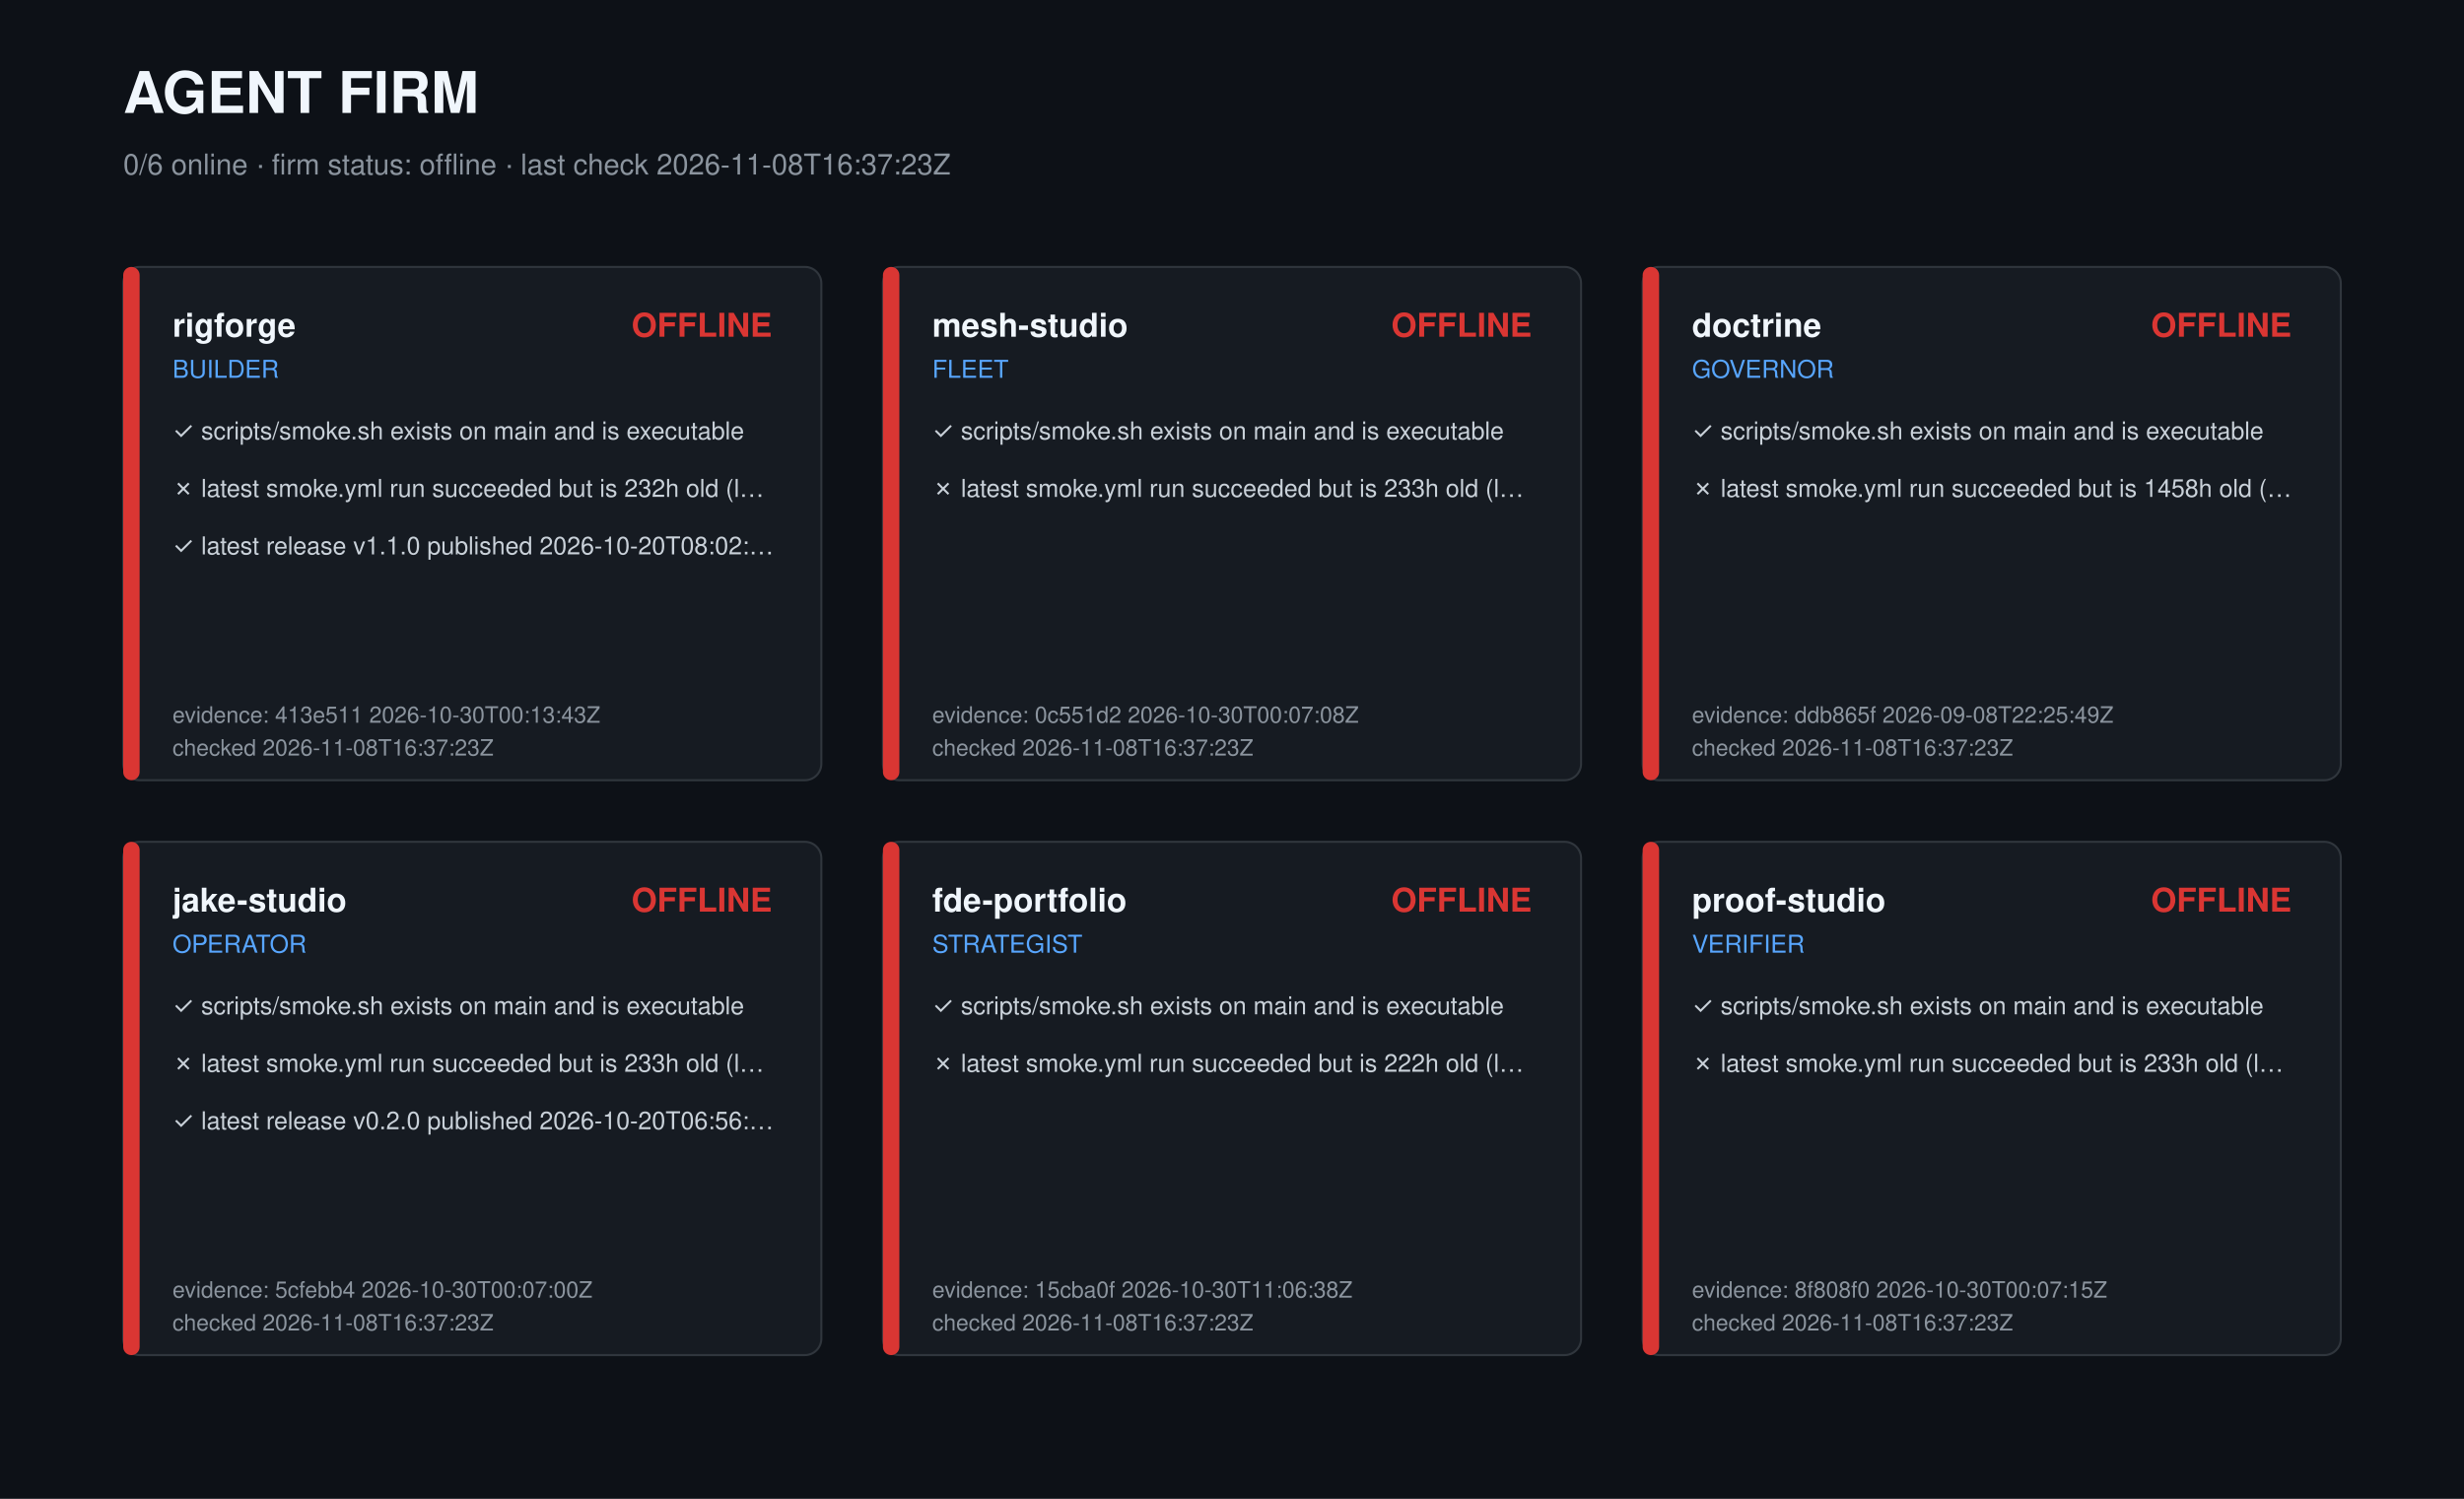
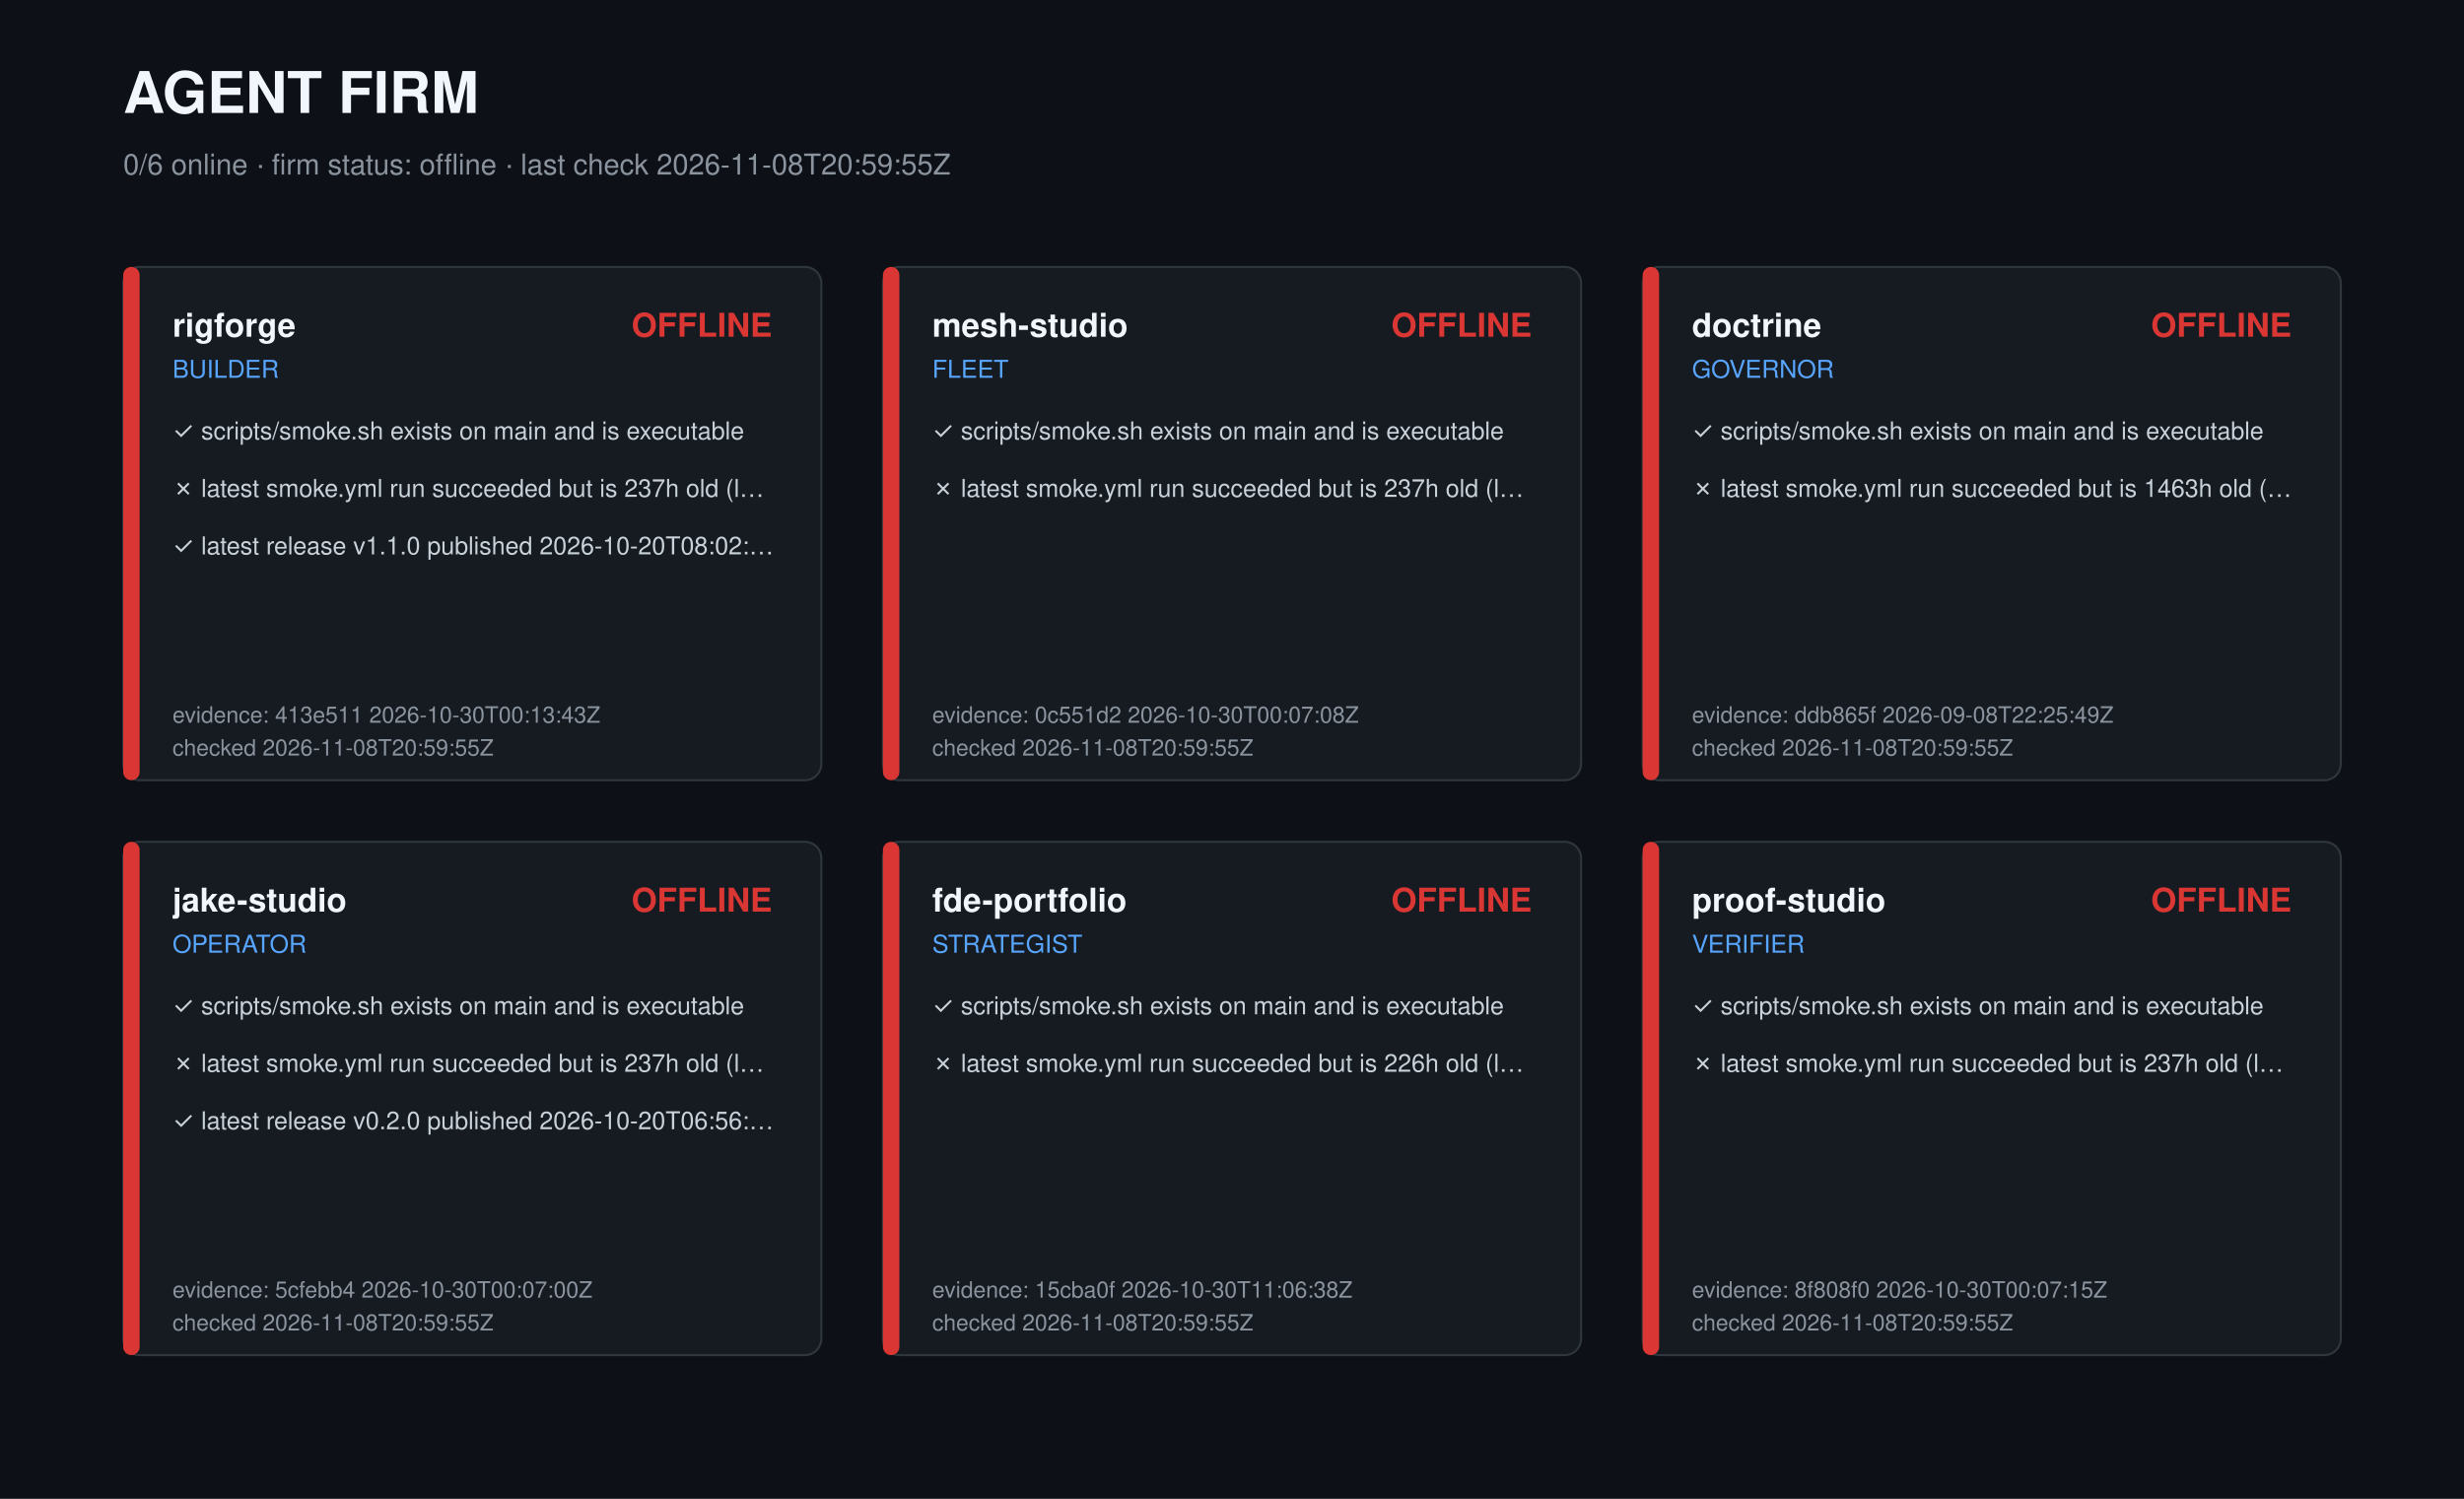
<svg xmlns="http://www.w3.org/2000/svg" width="1200" height="730" viewBox="0 0 1200 730" role="img" aria-label="Agent firm dashboard">
  <style>text{font-family:-apple-system,Segoe UI,Helvetica,Arial,sans-serif;fill:#c9d1d9}.t{font-size:28px;font-weight:700;fill:#f0f6fc}.s{font-size:14px;fill:#8b949e}.r{font-size:16px;font-weight:600;fill:#f0f6fc}.k{font-size:12px;fill:#58a6ff}.c{font-size:12px}.m{font-size:11px;fill:#8b949e}</style>
  <rect width="1200" height="730" fill="#0d1117" />
  <text class="t" x="60" y="55">AGENT FIRM</text>
-   <text class="s" x="60" y="85">0/6 online · firm status: offline · last check 2026-11-08T16:37:23Z</text>
+   <text class="s" x="60" y="85">0/6 online · firm status: offline · last check 2026-11-08T20:59:55Z</text>
  <g transform="translate(60,130)">
    <rect width="340" height="250" rx="8" fill="#161b22" stroke="#30363d" />
    <rect width="8" height="250" rx="4" fill="#da3633" />
    <text class="r" x="24" y="34">rigforge</text>
    <text class="k" x="24" y="54">BUILDER</text>
    <text class="r" x="316" y="34" text-anchor="end" fill="#da3633" style="fill:#da3633">OFFLINE</text>
    <text class="c" x="24" y="84">✓ scripts/smoke.sh exists on main and is executable</text>
-     <text class="c" x="24" y="112">✗ latest smoke.yml run succeeded but is 232h old (l…</text>
+     <text class="c" x="24" y="112">✗ latest smoke.yml run succeeded but is 237h old (l…</text>
    <text class="c" x="24" y="140">✓ latest release v1.1.0 published 2026-10-20T08:02:…</text>
    <text class="m" x="24" y="222">evidence: 413e511 2026-10-30T00:13:43Z</text>
-     <text class="m" x="24" y="238">checked 2026-11-08T16:37:23Z</text>
+     <text class="m" x="24" y="238">checked 2026-11-08T20:59:55Z</text>
  </g>
  <g transform="translate(430,130)">
    <rect width="340" height="250" rx="8" fill="#161b22" stroke="#30363d" />
    <rect width="8" height="250" rx="4" fill="#da3633" />
    <text class="r" x="24" y="34">mesh-studio</text>
    <text class="k" x="24" y="54">FLEET</text>
    <text class="r" x="316" y="34" text-anchor="end" fill="#da3633" style="fill:#da3633">OFFLINE</text>
    <text class="c" x="24" y="84">✓ scripts/smoke.sh exists on main and is executable</text>
-     <text class="c" x="24" y="112">✗ latest smoke.yml run succeeded but is 233h old (l…</text>
+     <text class="c" x="24" y="112">✗ latest smoke.yml run succeeded but is 237h old (l…</text>
    <text class="m" x="24" y="222">evidence: 0c551d2 2026-10-30T00:07:08Z</text>
-     <text class="m" x="24" y="238">checked 2026-11-08T16:37:23Z</text>
+     <text class="m" x="24" y="238">checked 2026-11-08T20:59:55Z</text>
  </g>
  <g transform="translate(800,130)">
    <rect width="340" height="250" rx="8" fill="#161b22" stroke="#30363d" />
    <rect width="8" height="250" rx="4" fill="#da3633" />
    <text class="r" x="24" y="34">doctrine</text>
    <text class="k" x="24" y="54">GOVERNOR</text>
    <text class="r" x="316" y="34" text-anchor="end" fill="#da3633" style="fill:#da3633">OFFLINE</text>
    <text class="c" x="24" y="84">✓ scripts/smoke.sh exists on main and is executable</text>
-     <text class="c" x="24" y="112">✗ latest smoke.yml run succeeded but is 1458h old (…</text>
+     <text class="c" x="24" y="112">✗ latest smoke.yml run succeeded but is 1463h old (…</text>
    <text class="m" x="24" y="222">evidence: ddb865f 2026-09-08T22:25:49Z</text>
-     <text class="m" x="24" y="238">checked 2026-11-08T16:37:23Z</text>
+     <text class="m" x="24" y="238">checked 2026-11-08T20:59:55Z</text>
  </g>
  <g transform="translate(60,410)">
    <rect width="340" height="250" rx="8" fill="#161b22" stroke="#30363d" />
    <rect width="8" height="250" rx="4" fill="#da3633" />
    <text class="r" x="24" y="34">jake-studio</text>
    <text class="k" x="24" y="54">OPERATOR</text>
    <text class="r" x="316" y="34" text-anchor="end" fill="#da3633" style="fill:#da3633">OFFLINE</text>
    <text class="c" x="24" y="84">✓ scripts/smoke.sh exists on main and is executable</text>
-     <text class="c" x="24" y="112">✗ latest smoke.yml run succeeded but is 233h old (l…</text>
+     <text class="c" x="24" y="112">✗ latest smoke.yml run succeeded but is 237h old (l…</text>
    <text class="c" x="24" y="140">✓ latest release v0.2.0 published 2026-10-20T06:56:…</text>
    <text class="m" x="24" y="222">evidence: 5cfebb4 2026-10-30T00:07:00Z</text>
-     <text class="m" x="24" y="238">checked 2026-11-08T16:37:23Z</text>
+     <text class="m" x="24" y="238">checked 2026-11-08T20:59:55Z</text>
  </g>
  <g transform="translate(430,410)">
    <rect width="340" height="250" rx="8" fill="#161b22" stroke="#30363d" />
    <rect width="8" height="250" rx="4" fill="#da3633" />
    <text class="r" x="24" y="34">fde-portfolio</text>
    <text class="k" x="24" y="54">STRATEGIST</text>
    <text class="r" x="316" y="34" text-anchor="end" fill="#da3633" style="fill:#da3633">OFFLINE</text>
    <text class="c" x="24" y="84">✓ scripts/smoke.sh exists on main and is executable</text>
-     <text class="c" x="24" y="112">✗ latest smoke.yml run succeeded but is 222h old (l…</text>
+     <text class="c" x="24" y="112">✗ latest smoke.yml run succeeded but is 226h old (l…</text>
    <text class="m" x="24" y="222">evidence: 15cba0f 2026-10-30T11:06:38Z</text>
-     <text class="m" x="24" y="238">checked 2026-11-08T16:37:23Z</text>
+     <text class="m" x="24" y="238">checked 2026-11-08T20:59:55Z</text>
  </g>
  <g transform="translate(800,410)">
    <rect width="340" height="250" rx="8" fill="#161b22" stroke="#30363d" />
    <rect width="8" height="250" rx="4" fill="#da3633" />
    <text class="r" x="24" y="34">proof-studio</text>
    <text class="k" x="24" y="54">VERIFIER</text>
    <text class="r" x="316" y="34" text-anchor="end" fill="#da3633" style="fill:#da3633">OFFLINE</text>
    <text class="c" x="24" y="84">✓ scripts/smoke.sh exists on main and is executable</text>
-     <text class="c" x="24" y="112">✗ latest smoke.yml run succeeded but is 233h old (l…</text>
+     <text class="c" x="24" y="112">✗ latest smoke.yml run succeeded but is 237h old (l…</text>
    <text class="m" x="24" y="222">evidence: 8f808f0 2026-10-30T00:07:15Z</text>
-     <text class="m" x="24" y="238">checked 2026-11-08T16:37:23Z</text>
+     <text class="m" x="24" y="238">checked 2026-11-08T20:59:55Z</text>
  </g>
</svg>
